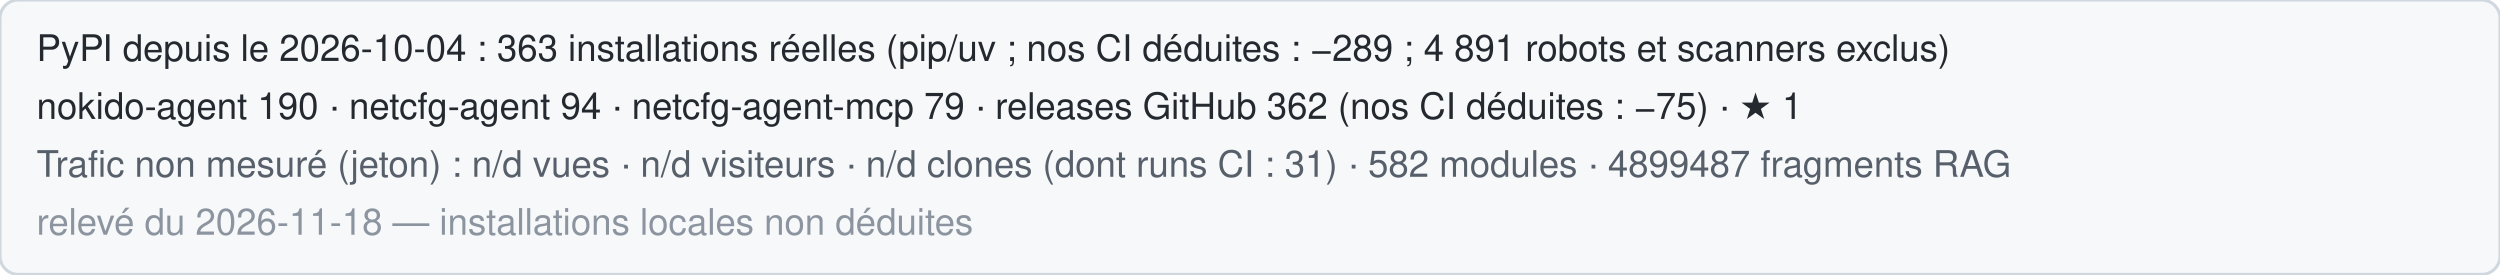
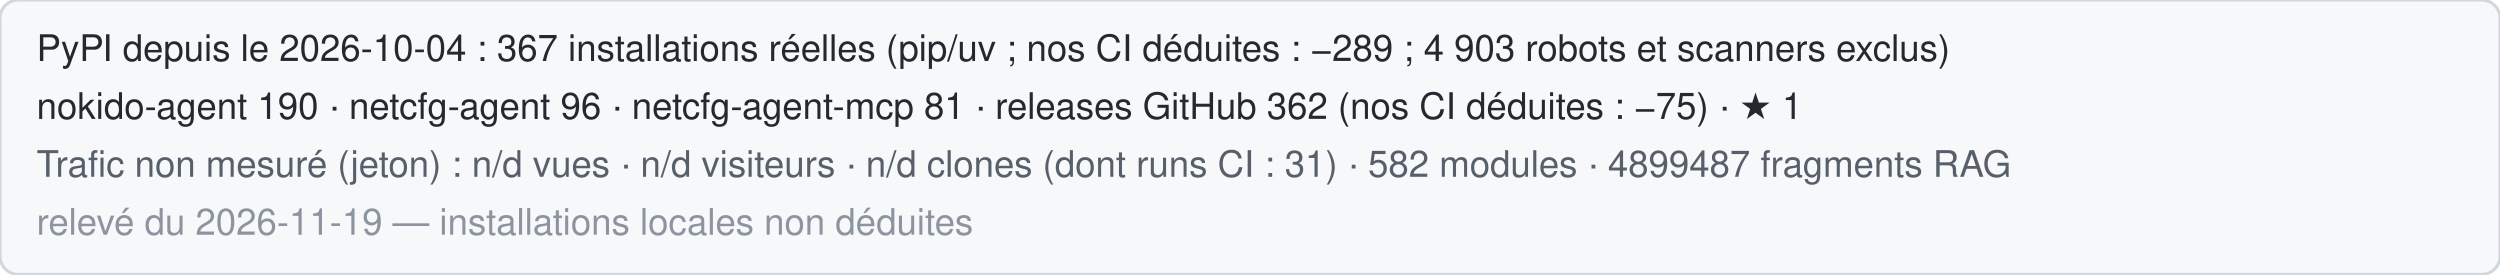
<svg xmlns="http://www.w3.org/2000/svg" width="820" height="90" role="img" aria-label="Statistiques publiques de Nokido">
  <rect width="820" height="90" rx="6" fill="#f6f8fa" stroke="#d0d7de" />
-   <text x="12" y="20" font-family="Segoe UI,Helvetica,Arial,sans-serif" font-size="12" fill="#24292f">PyPI depuis le 2026-10-04 : 363 installations réelles (pip/uv ; nos CI déduites : −289 ; 4 891 robots et scanners exclus)</text>
-   <text x="12" y="39" font-family="Segoe UI,Helvetica,Arial,sans-serif" font-size="12" fill="#24292f">nokido-agent 190 · netcfg-agent 94 · netcfg-agent-mcp 79 · releases GitHub 362 (nos CI déduites : −75) · ★ 1</text>
+   <text x="12" y="20" font-family="Segoe UI,Helvetica,Arial,sans-serif" font-size="12" fill="#24292f">PyPI depuis le 2026-10-04 : 367 installations réelles (pip/uv ; nos CI déduites : −289 ; 4 903 robots et scanners exclus)</text>
+   <text x="12" y="39" font-family="Segoe UI,Helvetica,Arial,sans-serif" font-size="12" fill="#24292f">nokido-agent 190 · netcfg-agent 96 · netcfg-agent-mcp 81 · releases GitHub 362 (nos CI déduites : −75) · ★ 1</text>
  <text x="12" y="58" font-family="Segoe UI,Helvetica,Arial,sans-serif" font-size="12" fill="#57606a">Trafic non mesuré (jeton) : n/d vues · n/d visiteurs · n/d clones (dont runs CI : 31) · 582 modules · 4899487 fragments RAG</text>
-   <text x="12" y="77" font-family="Segoe UI,Helvetica,Arial,sans-serif" font-size="12" fill="#8c959f">relevé du 2026-11-18 — installations locales non déduites</text>
+   <text x="12" y="77" font-family="Segoe UI,Helvetica,Arial,sans-serif" font-size="12" fill="#8c959f">relevé du 2026-11-19 — installations locales non déduites</text>
</svg>
